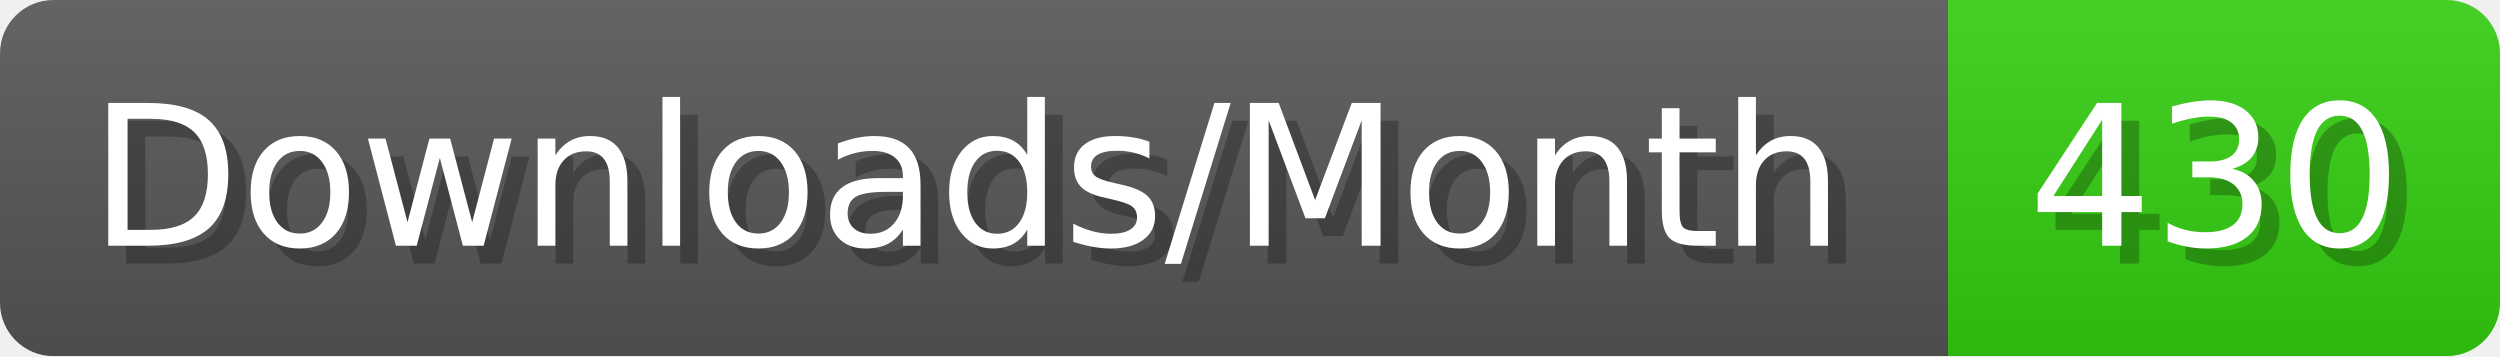
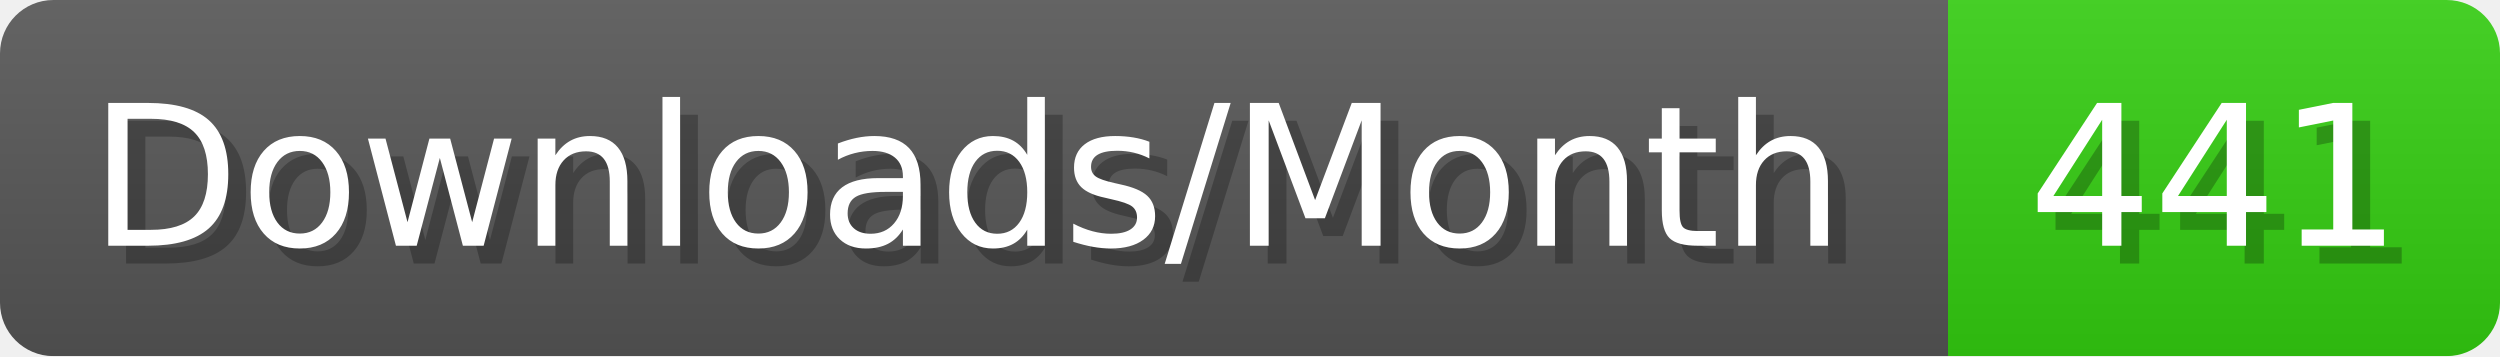
- <svg xmlns="http://www.w3.org/2000/svg" width="140.4" height="20" viewBox="0 0 1404 200" role="img" aria-label="Downloads/Month: 430">
+ <svg xmlns="http://www.w3.org/2000/svg" width="140.4" height="20" viewBox="0 0 1404 200" role="img" aria-label="Downloads/Month: 441">
  <linearGradient id="YlXUI" x2="0" y2="100%">
    <stop offset="0" stop-opacity=".1" stop-color="#EEE" />
    <stop offset="1" stop-opacity=".1" />
  </linearGradient>
  <mask id="JHhop">
    <rect width="1404" height="200" rx="30" fill="#FFF" />
  </mask>
  <g mask="url(#JHhop)">
    <rect width="1094" height="200" fill="#555" />
    <rect width="310" height="200" fill="#3C1" x="1094" />
    <rect width="1404" height="200" fill="url(#YlXUI)" />
  </g>
  <g aria-hidden="true" fill="#fff" text-anchor="start" font-family="Verdana,DejaVu Sans,sans-serif" font-size="110">
    <text x="60" y="148" textLength="994" fill="#000" opacity="0.25">Downloads/Month</text>
    <text x="50" y="138" textLength="994">Downloads/Month</text>
-     <text x="1149" y="148" textLength="210" fill="#000" opacity="0.25">430</text>
-     <text x="1139" y="138" textLength="210">430</text>
+     <text x="1149" y="148" textLength="210" fill="#000" opacity="0.25">441</text>
+     <text x="1139" y="138" textLength="210">441</text>
  </g>
</svg>
